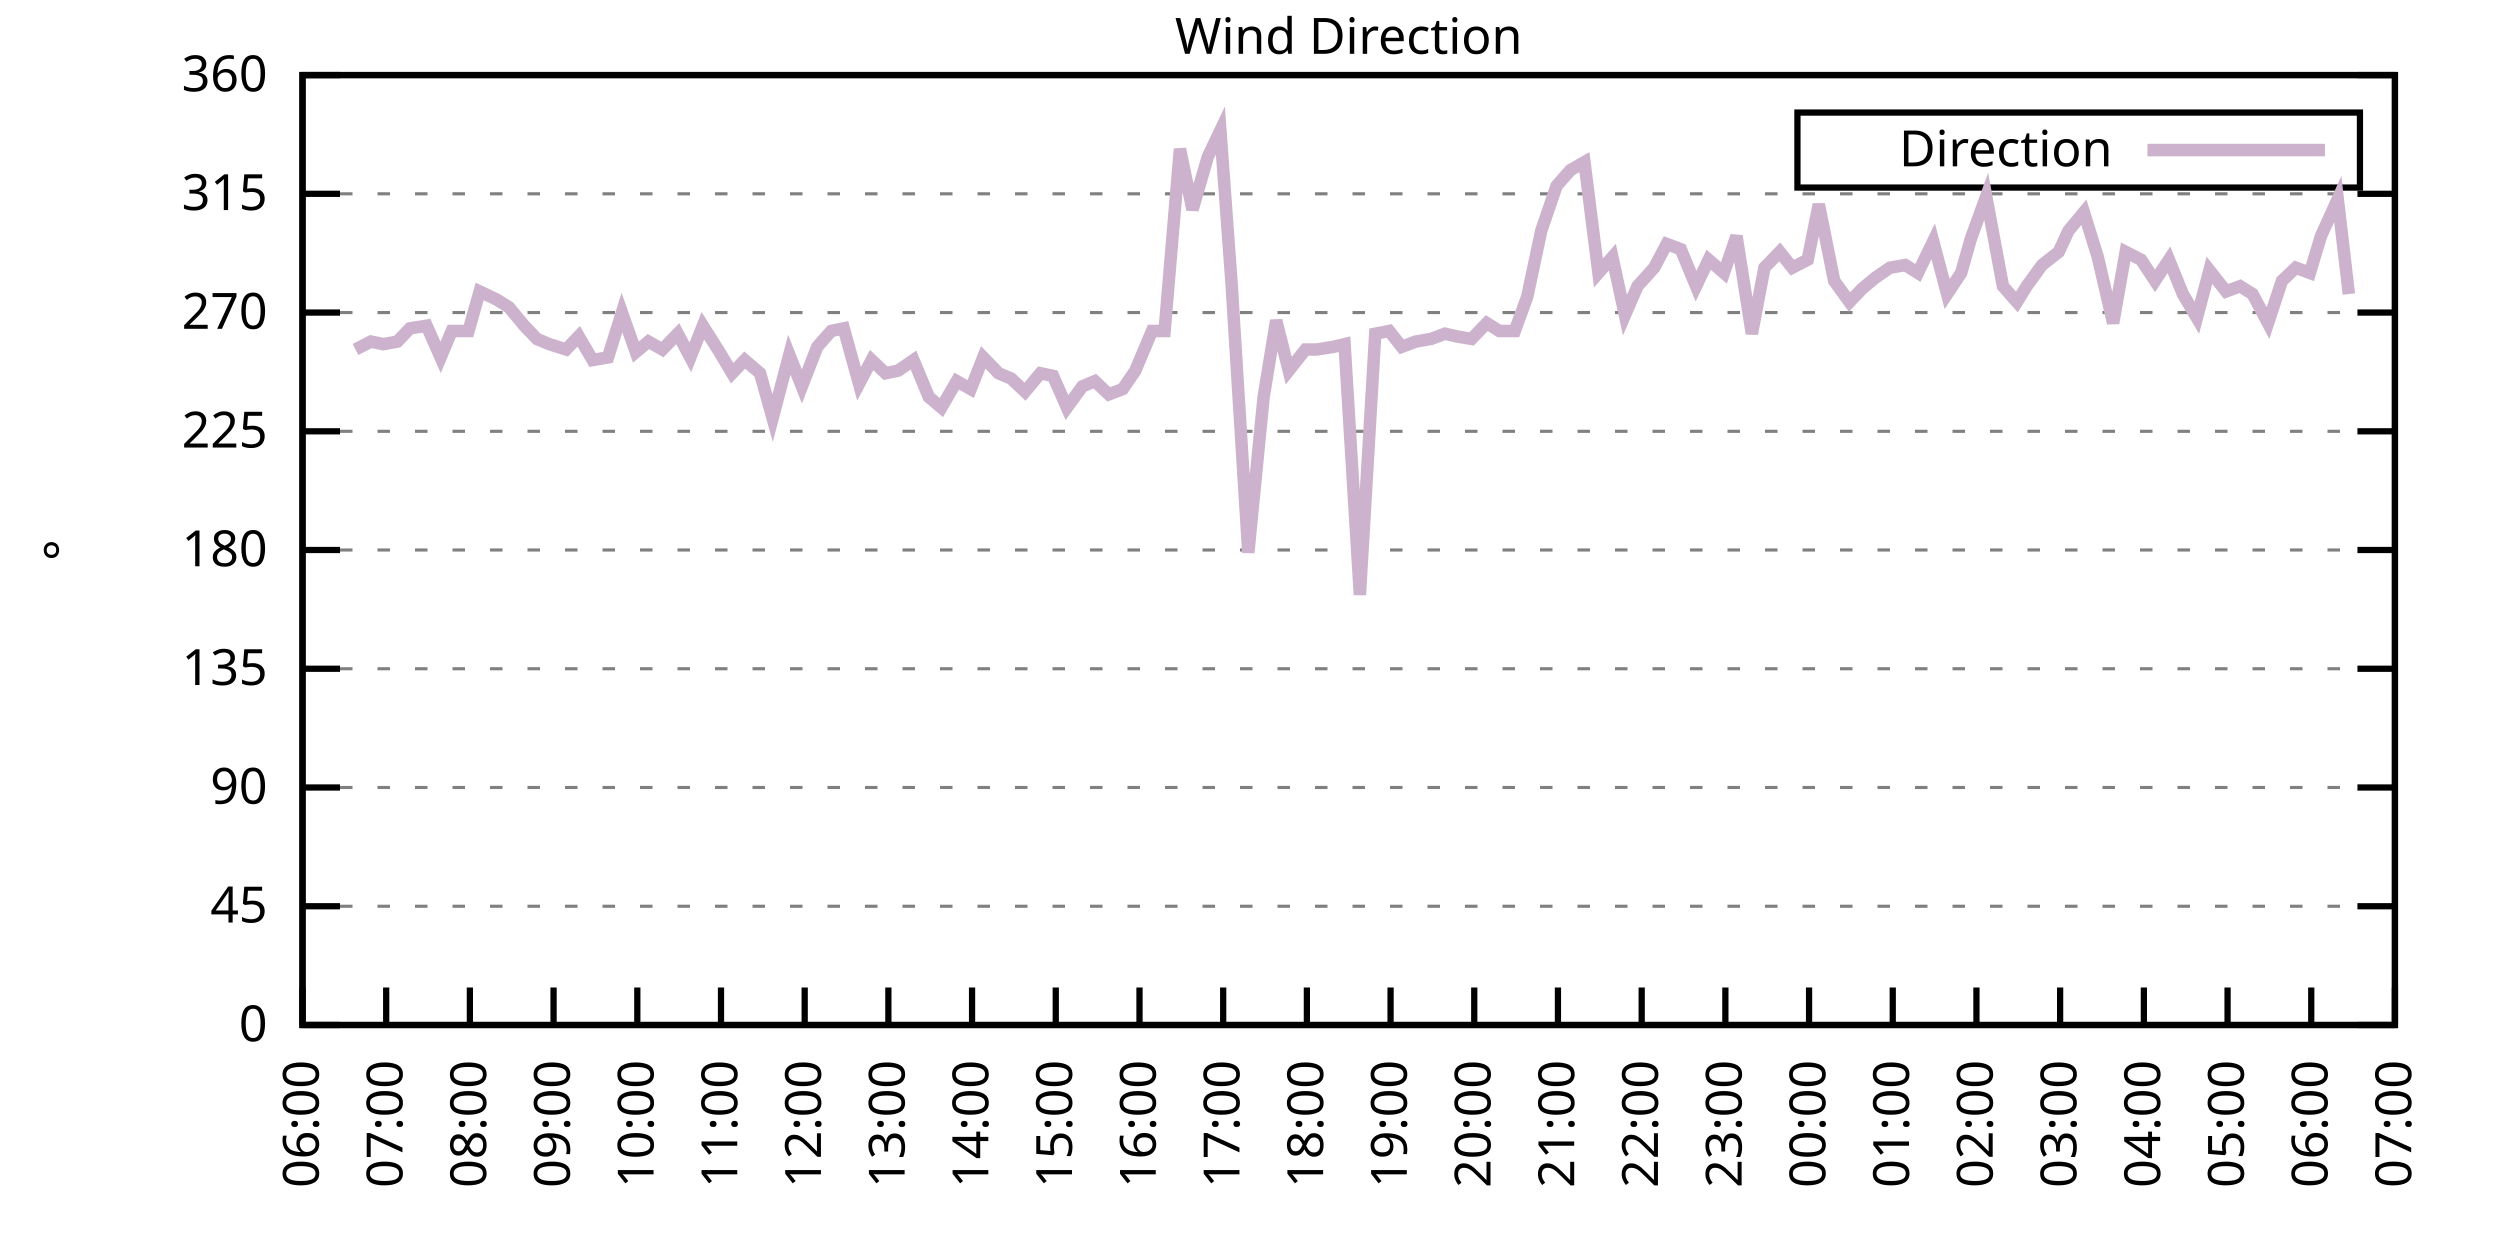
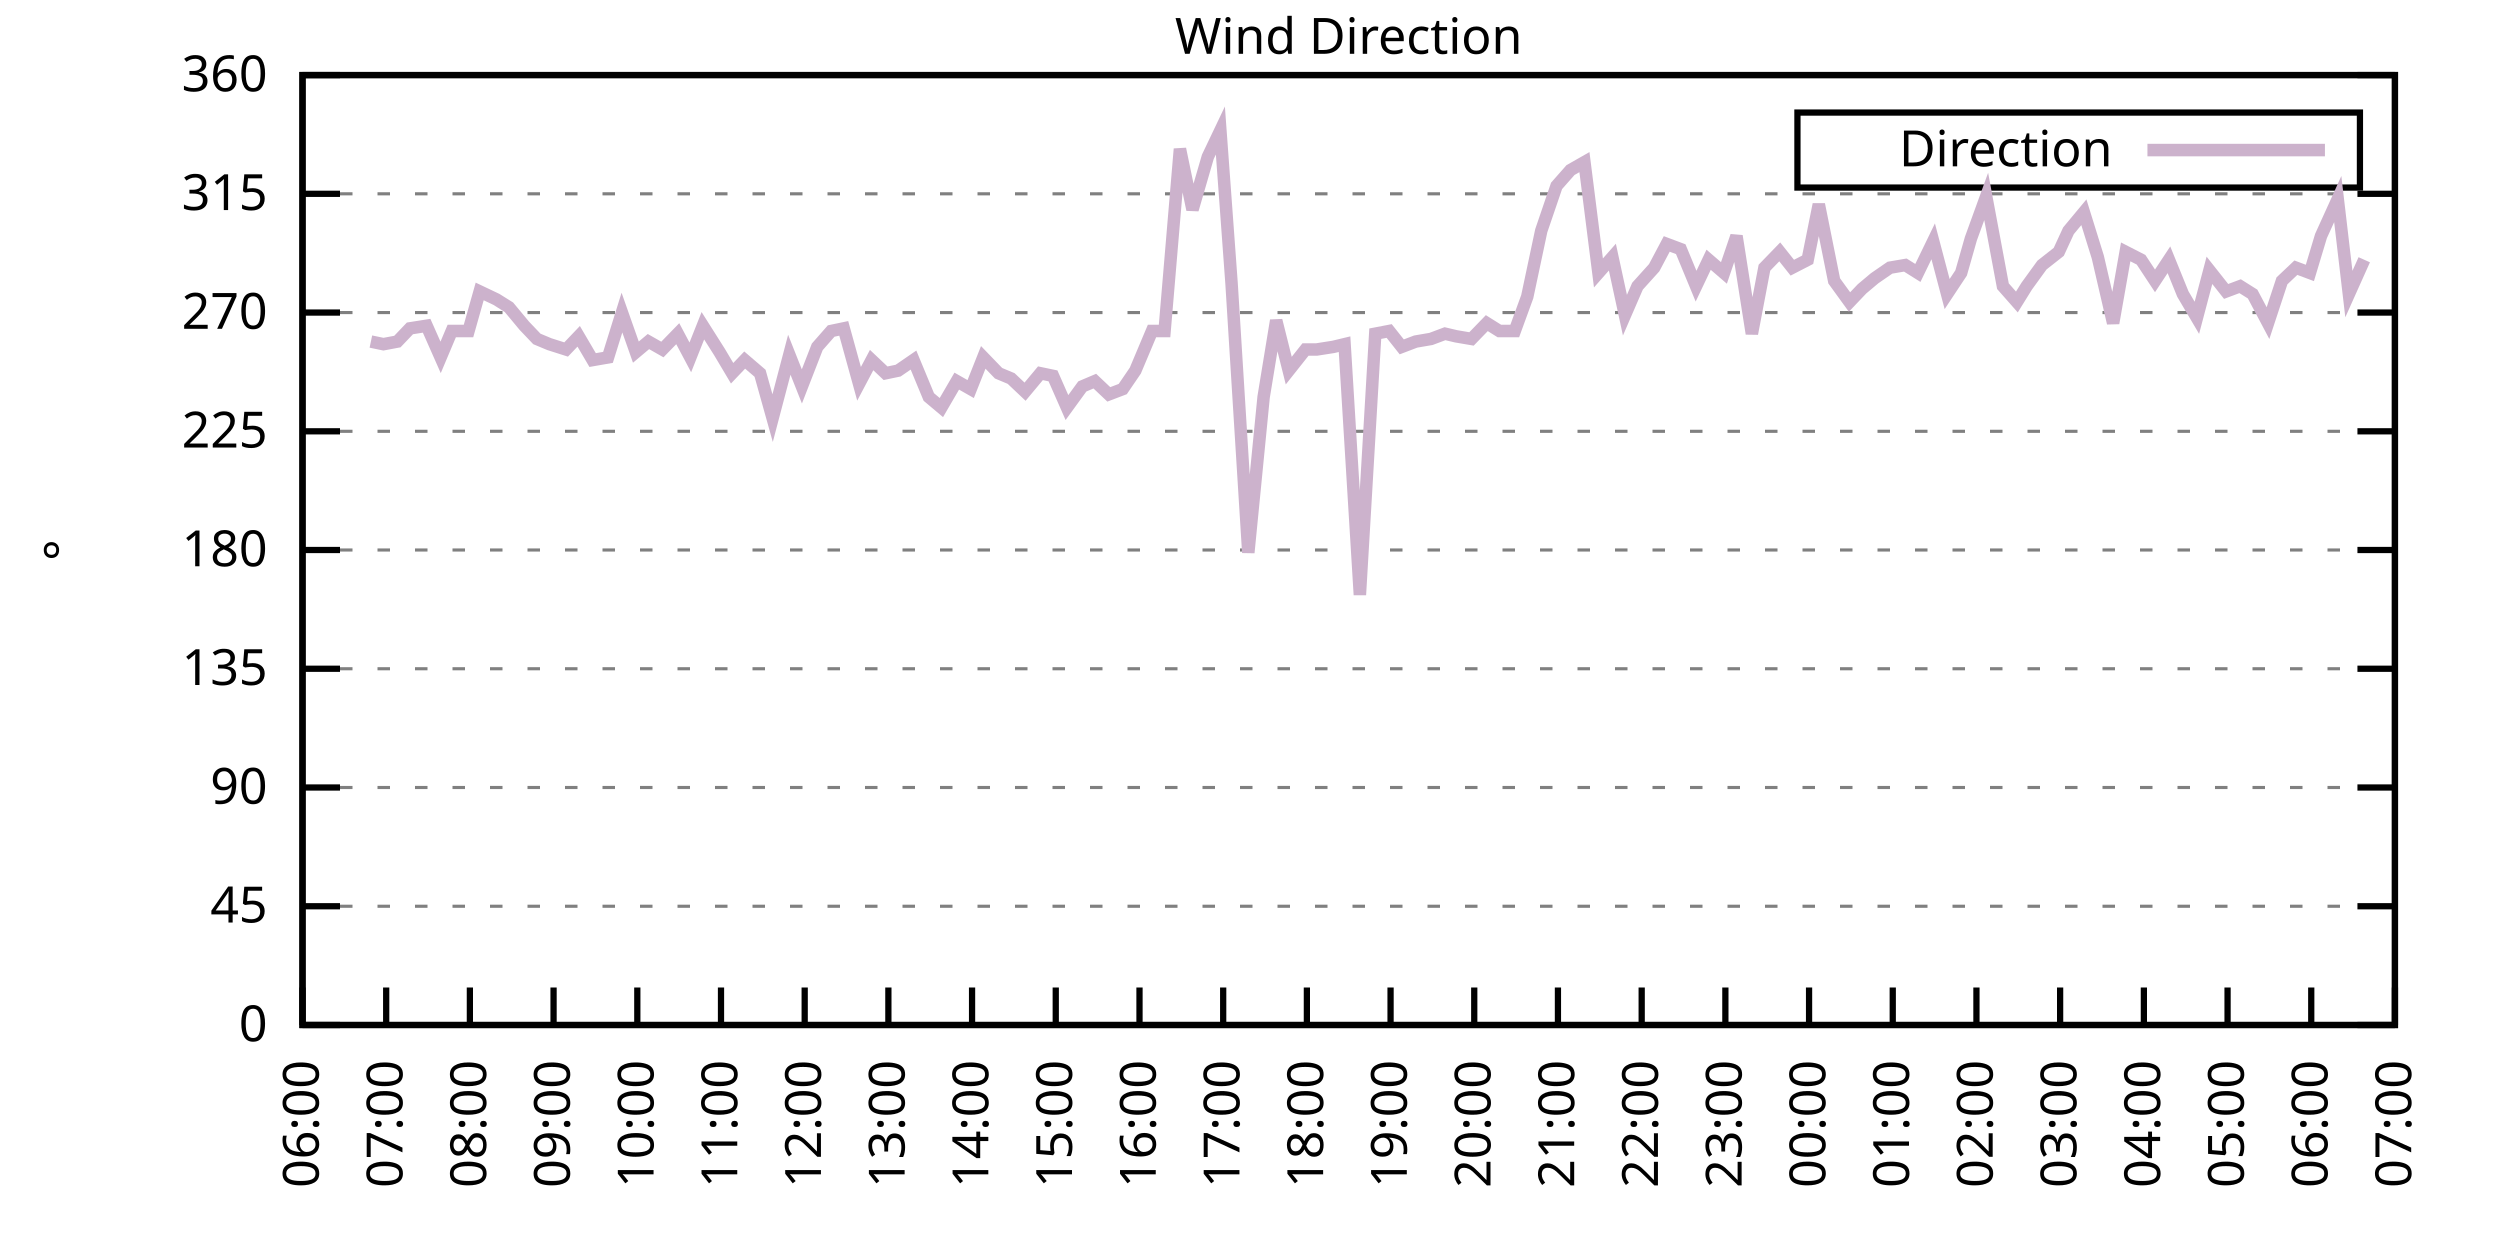
<svg xmlns="http://www.w3.org/2000/svg" xmlns:xlink="http://www.w3.org/1999/xlink" width="400" height="200" viewBox="0 0 400 200">
  <g id="gnuplot_canvas">
    <rect x="0" y="0" width="400" height="200" fill="none" />
    <defs>
      <circle id="gpDot" r="0.5" stroke-width="0.5" stroke="currentColor" />
      <path id="gpPt0" stroke-width="0.333" stroke="currentColor" d="M-1,0 h2 M0,-1 v2" />
      <path id="gpPt1" stroke-width="0.333" stroke="currentColor" d="M-1,-1 L1,1 M1,-1 L-1,1" />
      <path id="gpPt2" stroke-width="0.333" stroke="currentColor" d="M-1,0 L1,0 M0,-1 L0,1 M-1,-1 L1,1 M-1,1 L1,-1" />
      <rect id="gpPt3" stroke-width="0.333" stroke="currentColor" x="-1" y="-1" width="2" height="2" />
      <rect id="gpPt4" stroke-width="0.333" stroke="currentColor" fill="currentColor" x="-1" y="-1" width="2" height="2" />
      <circle id="gpPt5" stroke-width="0.333" stroke="currentColor" cx="0" cy="0" r="1" />
      <use xlink:href="#gpPt5" id="gpPt6" fill="currentColor" stroke="none" />
      <path id="gpPt7" stroke-width="0.333" stroke="currentColor" d="M0,-1.33 L-1.33,0.67 L1.33,0.67 z" />
      <use xlink:href="#gpPt7" id="gpPt8" fill="currentColor" stroke="none" />
      <use xlink:href="#gpPt7" id="gpPt9" stroke="currentColor" transform="rotate(180)" />
      <use xlink:href="#gpPt9" id="gpPt10" fill="currentColor" stroke="none" />
      <use xlink:href="#gpPt3" id="gpPt11" stroke="currentColor" transform="rotate(45)" />
      <use xlink:href="#gpPt11" id="gpPt12" fill="currentColor" stroke="none" />
      <path id="gpPt13" stroke-width="0.333" stroke="currentColor" d="M0,1.330 L1.265,0.411 L0.782,-1.067 L-0.782,-1.076 L-1.265,0.411 z" />
      <use xlink:href="#gpPt13" id="gpPt14" fill="currentColor" stroke="none" />
      <filter id="textbox" filterUnits="objectBoundingBox" x="0" y="0" height="1" width="1">
        <feFlood flood-color="white" flood-opacity="1" result="bgnd" />
        <feComposite in="SourceGraphic" in2="bgnd" operator="atop" />
      </filter>
      <filter id="greybox" filterUnits="objectBoundingBox" x="0" y="0" height="1" width="1">
        <feFlood flood-color="lightgrey" flood-opacity="1" result="grey" />
        <feComposite in="SourceGraphic" in2="grey" operator="atop" />
      </filter>
    </defs>
    <g fill="none" color="white" stroke="currentColor" stroke-width="1.00" stroke-linecap="butt" stroke-linejoin="miter">
</g>
    <g fill="none" color="black" stroke="currentColor" stroke-width="1.00" stroke-linecap="butt" stroke-linejoin="miter">
      <g stroke="none" shape-rendering="crispEdges">
        <polygon fill="rgb(255, 255, 255)" points="48.40,164.00 383.18,164.00 383.18,12.02 48.40,12.02 " />
      </g>
    </g>
    <g fill="none" color="black" stroke="currentColor" stroke-width="1.00" stroke-linecap="butt" stroke-linejoin="miter">
</g>
    <g fill="none" color="black" stroke="black" stroke-width="0.50" stroke-linecap="butt" stroke-linejoin="miter">
</g>
    <g fill="none" color="gray" stroke="currentColor" stroke-width="0.50" stroke-linecap="butt" stroke-linejoin="miter">
      <path stroke="gray" stroke-dasharray="2,4" class="gridline" d="M48.40,164.00 L383.19,164.00  " />
    </g>
    <g fill="none" color="gray" stroke="gray" stroke-width="1.00" stroke-linecap="butt" stroke-linejoin="miter">
</g>
    <g fill="none" color="black" stroke="currentColor" stroke-width="1.00" stroke-linecap="butt" stroke-linejoin="miter">
      <path stroke="black" d="M48.40,164.00 L54.40,164.00 M383.19,164.00 L377.19,164.00  " />
      <g transform="translate(42.80,166.60)" stroke="none" fill="black" font-family="Sans" font-size="8.00" text-anchor="end">
        <text>
          <tspan font-family="Sans"> 0</tspan>
        </text>
      </g>
    </g>
    <g fill="none" color="black" stroke="currentColor" stroke-width="1.00" stroke-linecap="butt" stroke-linejoin="miter">
</g>
    <g fill="none" color="black" stroke="black" stroke-width="0.50" stroke-linecap="butt" stroke-linejoin="miter">
</g>
    <g fill="none" color="gray" stroke="currentColor" stroke-width="0.50" stroke-linecap="butt" stroke-linejoin="miter">
      <path stroke="gray" stroke-dasharray="2,4" class="gridline" d="M48.40,145.00 L383.19,145.00  " />
    </g>
    <g fill="none" color="gray" stroke="gray" stroke-width="1.00" stroke-linecap="butt" stroke-linejoin="miter">
</g>
    <g fill="none" color="black" stroke="currentColor" stroke-width="1.00" stroke-linecap="butt" stroke-linejoin="miter">
      <path stroke="black" d="M48.40,145.00 L54.40,145.00 M383.19,145.00 L377.19,145.00  " />
      <g transform="translate(42.80,147.60)" stroke="none" fill="black" font-family="Sans" font-size="8.00" text-anchor="end">
        <text>
          <tspan font-family="Sans"> 45</tspan>
        </text>
      </g>
    </g>
    <g fill="none" color="black" stroke="currentColor" stroke-width="1.00" stroke-linecap="butt" stroke-linejoin="miter">
</g>
    <g fill="none" color="black" stroke="black" stroke-width="0.50" stroke-linecap="butt" stroke-linejoin="miter">
</g>
    <g fill="none" color="gray" stroke="currentColor" stroke-width="0.50" stroke-linecap="butt" stroke-linejoin="miter">
      <path stroke="gray" stroke-dasharray="2,4" class="gridline" d="M48.40,126.00 L383.19,126.00  " />
    </g>
    <g fill="none" color="gray" stroke="gray" stroke-width="1.00" stroke-linecap="butt" stroke-linejoin="miter">
</g>
    <g fill="none" color="black" stroke="currentColor" stroke-width="1.00" stroke-linecap="butt" stroke-linejoin="miter">
      <path stroke="black" d="M48.40,126.00 L54.40,126.00 M383.19,126.00 L377.19,126.00  " />
      <g transform="translate(42.80,128.60)" stroke="none" fill="black" font-family="Sans" font-size="8.00" text-anchor="end">
        <text>
          <tspan font-family="Sans"> 90</tspan>
        </text>
      </g>
    </g>
    <g fill="none" color="black" stroke="currentColor" stroke-width="1.00" stroke-linecap="butt" stroke-linejoin="miter">
</g>
    <g fill="none" color="black" stroke="black" stroke-width="0.50" stroke-linecap="butt" stroke-linejoin="miter">
</g>
    <g fill="none" color="gray" stroke="currentColor" stroke-width="0.50" stroke-linecap="butt" stroke-linejoin="miter">
      <path stroke="gray" stroke-dasharray="2,4" class="gridline" d="M48.40,107.00 L383.19,107.00  " />
    </g>
    <g fill="none" color="gray" stroke="gray" stroke-width="1.00" stroke-linecap="butt" stroke-linejoin="miter">
</g>
    <g fill="none" color="black" stroke="currentColor" stroke-width="1.00" stroke-linecap="butt" stroke-linejoin="miter">
      <path stroke="black" d="M48.40,107.00 L54.40,107.00 M383.19,107.00 L377.19,107.00  " />
      <g transform="translate(42.80,109.60)" stroke="none" fill="black" font-family="Sans" font-size="8.00" text-anchor="end">
        <text>
          <tspan font-family="Sans"> 135</tspan>
        </text>
      </g>
    </g>
    <g fill="none" color="black" stroke="currentColor" stroke-width="1.00" stroke-linecap="butt" stroke-linejoin="miter">
</g>
    <g fill="none" color="black" stroke="black" stroke-width="0.50" stroke-linecap="butt" stroke-linejoin="miter">
</g>
    <g fill="none" color="gray" stroke="currentColor" stroke-width="0.50" stroke-linecap="butt" stroke-linejoin="miter">
      <path stroke="gray" stroke-dasharray="2,4" class="gridline" d="M48.40,88.00 L383.19,88.00  " />
    </g>
    <g fill="none" color="gray" stroke="gray" stroke-width="1.00" stroke-linecap="butt" stroke-linejoin="miter">
</g>
    <g fill="none" color="black" stroke="currentColor" stroke-width="1.00" stroke-linecap="butt" stroke-linejoin="miter">
      <path stroke="black" d="M48.40,88.00 L54.40,88.00 M383.19,88.00 L377.19,88.00  " />
      <g transform="translate(42.80,90.60)" stroke="none" fill="black" font-family="Sans" font-size="8.00" text-anchor="end">
        <text>
          <tspan font-family="Sans"> 180</tspan>
        </text>
      </g>
    </g>
    <g fill="none" color="black" stroke="currentColor" stroke-width="1.00" stroke-linecap="butt" stroke-linejoin="miter">
</g>
    <g fill="none" color="black" stroke="black" stroke-width="0.50" stroke-linecap="butt" stroke-linejoin="miter">
</g>
    <g fill="none" color="gray" stroke="currentColor" stroke-width="0.50" stroke-linecap="butt" stroke-linejoin="miter">
      <path stroke="gray" stroke-dasharray="2,4" class="gridline" d="M48.40,69.01 L383.19,69.01  " />
    </g>
    <g fill="none" color="gray" stroke="gray" stroke-width="1.00" stroke-linecap="butt" stroke-linejoin="miter">
</g>
    <g fill="none" color="black" stroke="currentColor" stroke-width="1.00" stroke-linecap="butt" stroke-linejoin="miter">
      <path stroke="black" d="M48.40,69.01 L54.40,69.01 M383.19,69.01 L377.19,69.01  " />
      <g transform="translate(42.80,71.61)" stroke="none" fill="black" font-family="Sans" font-size="8.00" text-anchor="end">
        <text>
          <tspan font-family="Sans"> 225</tspan>
        </text>
      </g>
    </g>
    <g fill="none" color="black" stroke="currentColor" stroke-width="1.00" stroke-linecap="butt" stroke-linejoin="miter">
</g>
    <g fill="none" color="black" stroke="black" stroke-width="0.50" stroke-linecap="butt" stroke-linejoin="miter">
</g>
    <g fill="none" color="gray" stroke="currentColor" stroke-width="0.50" stroke-linecap="butt" stroke-linejoin="miter">
      <path stroke="gray" stroke-dasharray="2,4" class="gridline" d="M48.40,50.01 L383.19,50.01  " />
    </g>
    <g fill="none" color="gray" stroke="gray" stroke-width="1.00" stroke-linecap="butt" stroke-linejoin="miter">
</g>
    <g fill="none" color="black" stroke="currentColor" stroke-width="1.00" stroke-linecap="butt" stroke-linejoin="miter">
      <path stroke="black" d="M48.40,50.01 L54.40,50.01 M383.19,50.01 L377.19,50.01  " />
      <g transform="translate(42.80,52.61)" stroke="none" fill="black" font-family="Sans" font-size="8.00" text-anchor="end">
        <text>
          <tspan font-family="Sans"> 270</tspan>
        </text>
      </g>
    </g>
    <g fill="none" color="black" stroke="currentColor" stroke-width="1.00" stroke-linecap="butt" stroke-linejoin="miter">
</g>
    <g fill="none" color="black" stroke="black" stroke-width="0.50" stroke-linecap="butt" stroke-linejoin="miter">
</g>
    <g fill="none" color="gray" stroke="currentColor" stroke-width="0.50" stroke-linecap="butt" stroke-linejoin="miter">
      <path stroke="gray" stroke-dasharray="2,4" class="gridline" d="M48.40,31.01 L383.19,31.01  " />
    </g>
    <g fill="none" color="gray" stroke="gray" stroke-width="1.00" stroke-linecap="butt" stroke-linejoin="miter">
</g>
    <g fill="none" color="black" stroke="currentColor" stroke-width="1.00" stroke-linecap="butt" stroke-linejoin="miter">
      <path stroke="black" d="M48.40,31.01 L54.40,31.01 M383.19,31.01 L377.19,31.01  " />
      <g transform="translate(42.80,33.61)" stroke="none" fill="black" font-family="Sans" font-size="8.00" text-anchor="end">
        <text>
          <tspan font-family="Sans"> 315</tspan>
        </text>
      </g>
    </g>
    <g fill="none" color="black" stroke="currentColor" stroke-width="1.00" stroke-linecap="butt" stroke-linejoin="miter">
</g>
    <g fill="none" color="black" stroke="black" stroke-width="0.50" stroke-linecap="butt" stroke-linejoin="miter">
</g>
    <g fill="none" color="gray" stroke="currentColor" stroke-width="0.50" stroke-linecap="butt" stroke-linejoin="miter">
      <path stroke="gray" stroke-dasharray="2,4" class="gridline" d="M48.40,12.01 L383.19,12.01  " />
    </g>
    <g fill="none" color="gray" stroke="gray" stroke-width="1.00" stroke-linecap="butt" stroke-linejoin="miter">
</g>
    <g fill="none" color="black" stroke="currentColor" stroke-width="1.00" stroke-linecap="butt" stroke-linejoin="miter">
      <path stroke="black" d="M48.40,12.01 L54.40,12.01 M383.19,12.01 L377.19,12.01  " />
      <g transform="translate(42.80,14.61)" stroke="none" fill="black" font-family="Sans" font-size="8.00" text-anchor="end">
        <text>
          <tspan font-family="Sans"> 360</tspan>
        </text>
      </g>
    </g>
    <g fill="none" color="black" stroke="currentColor" stroke-width="1.00" stroke-linecap="butt" stroke-linejoin="miter">
      <path stroke="black" d="M48.40,164.00 L48.40,158.00  " />
      <g transform="translate(51.00,169.60) rotate(270.00)" stroke="none" fill="black" font-family="Sans" font-size="8.00" text-anchor="end">
        <text>
          <tspan font-family="Sans">06:00</tspan>
        </text>
      </g>
    </g>
    <g fill="none" color="black" stroke="currentColor" stroke-width="1.00" stroke-linecap="butt" stroke-linejoin="miter">
      <path stroke="black" d="M61.79,164.00 L61.79,158.00  " />
      <g transform="translate(64.39,169.60) rotate(270.00)" stroke="none" fill="black" font-family="Sans" font-size="8.00" text-anchor="end">
        <text>
          <tspan font-family="Sans">07:00</tspan>
        </text>
      </g>
    </g>
    <g fill="none" color="black" stroke="currentColor" stroke-width="1.00" stroke-linecap="butt" stroke-linejoin="miter">
      <path stroke="black" d="M75.18,164.00 L75.18,158.00  " />
      <g transform="translate(77.78,169.60) rotate(270.00)" stroke="none" fill="black" font-family="Sans" font-size="8.00" text-anchor="end">
        <text>
          <tspan font-family="Sans">08:00</tspan>
        </text>
      </g>
    </g>
    <g fill="none" color="black" stroke="currentColor" stroke-width="1.00" stroke-linecap="butt" stroke-linejoin="miter">
      <path stroke="black" d="M88.57,164.00 L88.57,158.00  " />
      <g transform="translate(91.17,169.60) rotate(270.00)" stroke="none" fill="black" font-family="Sans" font-size="8.00" text-anchor="end">
        <text>
          <tspan font-family="Sans">09:00</tspan>
        </text>
      </g>
    </g>
    <g fill="none" color="black" stroke="currentColor" stroke-width="1.00" stroke-linecap="butt" stroke-linejoin="miter">
      <path stroke="black" d="M101.97,164.00 L101.97,158.00  " />
      <g transform="translate(104.57,169.60) rotate(270.00)" stroke="none" fill="black" font-family="Sans" font-size="8.00" text-anchor="end">
        <text>
          <tspan font-family="Sans">10:00</tspan>
        </text>
      </g>
    </g>
    <g fill="none" color="black" stroke="currentColor" stroke-width="1.00" stroke-linecap="butt" stroke-linejoin="miter">
      <path stroke="black" d="M115.36,164.00 L115.36,158.00  " />
      <g transform="translate(117.96,169.60) rotate(270.00)" stroke="none" fill="black" font-family="Sans" font-size="8.00" text-anchor="end">
        <text>
          <tspan font-family="Sans">11:00</tspan>
        </text>
      </g>
    </g>
    <g fill="none" color="black" stroke="currentColor" stroke-width="1.00" stroke-linecap="butt" stroke-linejoin="miter">
      <path stroke="black" d="M128.75,164.00 L128.75,158.00  " />
      <g transform="translate(131.35,169.60) rotate(270.00)" stroke="none" fill="black" font-family="Sans" font-size="8.00" text-anchor="end">
        <text>
          <tspan font-family="Sans">12:00</tspan>
        </text>
      </g>
    </g>
    <g fill="none" color="black" stroke="currentColor" stroke-width="1.00" stroke-linecap="butt" stroke-linejoin="miter">
      <path stroke="black" d="M142.14,164.00 L142.14,158.00  " />
      <g transform="translate(144.74,169.60) rotate(270.00)" stroke="none" fill="black" font-family="Sans" font-size="8.00" text-anchor="end">
        <text>
          <tspan font-family="Sans">13:00</tspan>
        </text>
      </g>
    </g>
    <g fill="none" color="black" stroke="currentColor" stroke-width="1.00" stroke-linecap="butt" stroke-linejoin="miter">
      <path stroke="black" d="M155.53,164.00 L155.53,158.00  " />
      <g transform="translate(158.13,169.60) rotate(270.00)" stroke="none" fill="black" font-family="Sans" font-size="8.00" text-anchor="end">
        <text>
          <tspan font-family="Sans">14:00</tspan>
        </text>
      </g>
    </g>
    <g fill="none" color="black" stroke="currentColor" stroke-width="1.00" stroke-linecap="butt" stroke-linejoin="miter">
      <path stroke="black" d="M168.92,164.00 L168.92,158.00  " />
      <g transform="translate(171.52,169.60) rotate(270.00)" stroke="none" fill="black" font-family="Sans" font-size="8.00" text-anchor="end">
        <text>
          <tspan font-family="Sans">15:00</tspan>
        </text>
      </g>
    </g>
    <g fill="none" color="black" stroke="currentColor" stroke-width="1.00" stroke-linecap="butt" stroke-linejoin="miter">
      <path stroke="black" d="M182.32,164.00 L182.32,158.00  " />
      <g transform="translate(184.92,169.60) rotate(270.00)" stroke="none" fill="black" font-family="Sans" font-size="8.00" text-anchor="end">
        <text>
          <tspan font-family="Sans">16:00</tspan>
        </text>
      </g>
    </g>
    <g fill="none" color="black" stroke="currentColor" stroke-width="1.00" stroke-linecap="butt" stroke-linejoin="miter">
      <path stroke="black" d="M195.71,164.00 L195.71,158.00  " />
      <g transform="translate(198.31,169.60) rotate(270.00)" stroke="none" fill="black" font-family="Sans" font-size="8.00" text-anchor="end">
        <text>
          <tspan font-family="Sans">17:00</tspan>
        </text>
      </g>
    </g>
    <g fill="none" color="black" stroke="currentColor" stroke-width="1.00" stroke-linecap="butt" stroke-linejoin="miter">
      <path stroke="black" d="M209.10,164.00 L209.10,158.00  " />
      <g transform="translate(211.70,169.60) rotate(270.00)" stroke="none" fill="black" font-family="Sans" font-size="8.00" text-anchor="end">
        <text>
          <tspan font-family="Sans">18:00</tspan>
        </text>
      </g>
    </g>
    <g fill="none" color="black" stroke="currentColor" stroke-width="1.00" stroke-linecap="butt" stroke-linejoin="miter">
      <path stroke="black" d="M222.49,164.00 L222.49,158.00  " />
      <g transform="translate(225.09,169.60) rotate(270.00)" stroke="none" fill="black" font-family="Sans" font-size="8.00" text-anchor="end">
        <text>
          <tspan font-family="Sans">19:00</tspan>
        </text>
      </g>
    </g>
    <g fill="none" color="black" stroke="currentColor" stroke-width="1.00" stroke-linecap="butt" stroke-linejoin="miter">
      <path stroke="black" d="M235.88,164.00 L235.88,158.00  " />
      <g transform="translate(238.48,169.60) rotate(270.00)" stroke="none" fill="black" font-family="Sans" font-size="8.00" text-anchor="end">
        <text>
          <tspan font-family="Sans">20:00</tspan>
        </text>
      </g>
    </g>
    <g fill="none" color="black" stroke="currentColor" stroke-width="1.00" stroke-linecap="butt" stroke-linejoin="miter">
      <path stroke="black" d="M249.27,164.00 L249.27,158.00  " />
      <g transform="translate(251.87,169.60) rotate(270.00)" stroke="none" fill="black" font-family="Sans" font-size="8.00" text-anchor="end">
        <text>
          <tspan font-family="Sans">21:00</tspan>
        </text>
      </g>
    </g>
    <g fill="none" color="black" stroke="currentColor" stroke-width="1.00" stroke-linecap="butt" stroke-linejoin="miter">
      <path stroke="black" d="M262.67,164.00 L262.67,158.00  " />
      <g transform="translate(265.27,169.60) rotate(270.00)" stroke="none" fill="black" font-family="Sans" font-size="8.00" text-anchor="end">
        <text>
          <tspan font-family="Sans">22:00</tspan>
        </text>
      </g>
    </g>
    <g fill="none" color="black" stroke="currentColor" stroke-width="1.00" stroke-linecap="butt" stroke-linejoin="miter">
      <path stroke="black" d="M276.06,164.00 L276.06,158.00  " />
      <g transform="translate(278.66,169.60) rotate(270.00)" stroke="none" fill="black" font-family="Sans" font-size="8.00" text-anchor="end">
        <text>
          <tspan font-family="Sans">23:00</tspan>
        </text>
      </g>
    </g>
    <g fill="none" color="black" stroke="currentColor" stroke-width="1.00" stroke-linecap="butt" stroke-linejoin="miter">
      <path stroke="black" d="M289.45,164.00 L289.45,158.00  " />
      <g transform="translate(292.05,169.60) rotate(270.00)" stroke="none" fill="black" font-family="Sans" font-size="8.00" text-anchor="end">
        <text>
          <tspan font-family="Sans">00:00</tspan>
        </text>
      </g>
    </g>
    <g fill="none" color="black" stroke="currentColor" stroke-width="1.00" stroke-linecap="butt" stroke-linejoin="miter">
      <path stroke="black" d="M302.84,164.00 L302.84,158.00  " />
      <g transform="translate(305.44,169.60) rotate(270.00)" stroke="none" fill="black" font-family="Sans" font-size="8.00" text-anchor="end">
        <text>
          <tspan font-family="Sans">01:00</tspan>
        </text>
      </g>
    </g>
    <g fill="none" color="black" stroke="currentColor" stroke-width="1.00" stroke-linecap="butt" stroke-linejoin="miter">
      <path stroke="black" d="M316.23,164.00 L316.23,158.00  " />
      <g transform="translate(318.83,169.60) rotate(270.00)" stroke="none" fill="black" font-family="Sans" font-size="8.00" text-anchor="end">
        <text>
          <tspan font-family="Sans">02:00</tspan>
        </text>
      </g>
    </g>
    <g fill="none" color="black" stroke="currentColor" stroke-width="1.00" stroke-linecap="butt" stroke-linejoin="miter">
      <path stroke="black" d="M329.62,164.00 L329.62,158.00  " />
      <g transform="translate(332.22,169.60) rotate(270.00)" stroke="none" fill="black" font-family="Sans" font-size="8.00" text-anchor="end">
        <text>
          <tspan font-family="Sans">03:00</tspan>
        </text>
      </g>
    </g>
    <g fill="none" color="black" stroke="currentColor" stroke-width="1.00" stroke-linecap="butt" stroke-linejoin="miter">
      <path stroke="black" d="M343.02,164.00 L343.02,158.00  " />
      <g transform="translate(345.62,169.60) rotate(270.00)" stroke="none" fill="black" font-family="Sans" font-size="8.00" text-anchor="end">
        <text>
          <tspan font-family="Sans">04:00</tspan>
        </text>
      </g>
    </g>
    <g fill="none" color="black" stroke="currentColor" stroke-width="1.00" stroke-linecap="butt" stroke-linejoin="miter">
      <path stroke="black" d="M356.41,164.00 L356.41,158.00  " />
      <g transform="translate(359.01,169.60) rotate(270.00)" stroke="none" fill="black" font-family="Sans" font-size="8.00" text-anchor="end">
        <text>
          <tspan font-family="Sans">05:00</tspan>
        </text>
      </g>
    </g>
    <g fill="none" color="black" stroke="currentColor" stroke-width="1.00" stroke-linecap="butt" stroke-linejoin="miter">
      <path stroke="black" d="M369.80,164.00 L369.80,158.00  " />
      <g transform="translate(372.40,169.60) rotate(270.00)" stroke="none" fill="black" font-family="Sans" font-size="8.00" text-anchor="end">
        <text>
          <tspan font-family="Sans">06:00</tspan>
        </text>
      </g>
    </g>
    <g fill="none" color="black" stroke="currentColor" stroke-width="1.00" stroke-linecap="butt" stroke-linejoin="miter">
      <path stroke="black" d="M383.19,164.00 L383.19,158.00  " />
      <g transform="translate(385.79,169.60) rotate(270.00)" stroke="none" fill="black" font-family="Sans" font-size="8.00" text-anchor="end">
        <text>
          <tspan font-family="Sans">07:00</tspan>
        </text>
      </g>
    </g>
    <g fill="none" color="black" stroke="currentColor" stroke-width="1.00" stroke-linecap="butt" stroke-linejoin="miter">
</g>
    <g fill="none" color="black" stroke="currentColor" stroke-width="1.00" stroke-linecap="butt" stroke-linejoin="miter">
      <path stroke="black" d="M48.40,12.01 L48.40,164.00 L383.19,164.00 L383.19,12.01 L48.40,12.01 Z  " />
    </g>
    <g fill="none" color="black" stroke="currentColor" stroke-width="1.00" stroke-linecap="butt" stroke-linejoin="miter">
</g>
    <g fill="none" color="black" stroke="currentColor" stroke-width="1.00" stroke-linecap="butt" stroke-linejoin="miter">
      <path stroke="black" d="M287.59,30.01 L287.59,18.01 L377.59,18.01 L377.59,30.01 L287.59,30.01 Z  " />
    </g>
    <g id="Wind_direction_plot_1">
      <g fill="none" color="white" stroke="black" stroke-width="2.00" stroke-linecap="butt" stroke-linejoin="miter">
</g>
      <g fill="none" color="black" stroke="currentColor" stroke-width="2.00" stroke-linecap="butt" stroke-linejoin="miter">
        <g transform="translate(337.99,26.61)" stroke="none" fill="black" font-family="Sans" font-size="8.00" text-anchor="end">
          <text>
            <tspan font-family="Sans">Direction</tspan>
          </text>
        </g>
      </g>
      <g fill="none" color="black" stroke="currentColor" stroke-width="2.00" stroke-linecap="butt" stroke-linejoin="miter">
-         <path stroke="rgb(204, 178, 204)" d="M343.59,24.01 L371.99,24.01 M56.88,55.92 L59.34,54.65 L61.35,55.07 L63.58,54.65 L65.59,52.54 L68.26,52.12   L70.50,57.18 L72.28,52.96 L74.96,52.96 L76.75,46.63 L79.42,47.90 L81.43,49.16 L83.89,52.12 L85.90,54.23   L87.91,55.07 L90.58,55.92 L92.59,53.81 L94.82,57.61 L97.28,57.18 L99.51,50.01 L101.74,56.34 L103.75,54.65   L105.98,55.92 L108.44,53.39 L110.45,57.18 L112.46,52.12 L115.13,56.34 L117.14,59.72 L119.15,57.61 L121.61,59.72   L123.62,66.90 L126.29,56.76 L128.30,61.83 L130.76,55.50 L132.99,52.96 L135.00,52.54 L137.45,61.41 L139.46,57.61   L141.69,59.72 L143.70,59.30 L146.16,57.61 L148.61,63.52 L150.62,65.21 L153.08,60.98 L155.31,62.25 L157.32,57.18   L159.77,59.72 L161.78,60.56 L164.01,62.67 L166.47,59.72 L168.48,60.14 L170.71,65.21 L173.17,61.83 L175.17,60.98   L177.41,63.10 L179.64,62.25 L181.65,59.30 L184.32,52.96 L186.33,52.96 L188.79,23.83 L190.80,33.54 L193.25,25.10   L195.26,20.88 L197.05,45.36 L199.73,88.43 L202.18,63.52 L204.19,51.27 L206.20,59.30 L208.88,55.92 L210.66,55.92   L213.34,55.50 L215.13,55.07 L217.58,95.18 L220.04,53.39 L222.27,52.96 L224.28,55.50 L226.51,54.65 L228.96,54.23   L231.20,53.39 L232.98,53.81 L235.44,54.23 L237.89,51.70 L239.90,52.96 L242.36,52.96 L244.36,47.47 L246.60,36.92   L249.05,29.74 L251.28,27.21 L253.51,25.94 L255.75,43.67 L257.98,41.14 L259.99,50.43 L262.00,45.79 L264.67,42.83   L266.68,39.03 L268.92,39.87 L271.37,45.79 L273.38,41.56 L275.83,43.67 L277.84,37.76 L280.30,53.39 L282.31,42.83   L284.76,40.30 L286.77,42.83 L289.23,41.56 L291.01,32.70 L293.47,44.94 L295.92,48.32 L297.93,46.21 L299.94,44.52   L302.39,42.83 L304.85,42.41 L306.86,43.67 L309.31,38.61 L311.54,47.05 L313.78,43.67 L315.34,38.19 L317.79,31.43   L320.47,45.79 L322.70,48.32 L324.27,45.79 L326.72,42.41 L329.40,40.30 L330.96,36.92 L333.42,33.96 L335.65,41.14   L338.10,51.70 L340.11,40.30 L342.57,41.56 L344.80,44.94 L347.03,41.56 L349.26,47.05 L351.50,50.85 L353.51,43.25   L356.18,46.63 L358.42,45.79 L360.42,47.05 L362.88,51.70 L365.11,44.94 L367.34,42.83 L369.58,43.67 L371.36,37.76   L374.04,31.85 L375.82,47.05  " />
+         <path stroke="rgb(204, 178, 204)" d="M343.59,24.01 L371.99,24.01 M59.34,54.65 L61.35,55.07 L63.58,54.65 L65.59,52.54 L68.26,52.12 L70.50,57.18   L72.28,52.96 L74.96,52.96 L76.75,46.63 L79.42,47.90 L81.43,49.16 L83.89,52.12 L85.90,54.23 L87.91,55.07   L90.58,55.92 L92.59,53.81 L94.82,57.61 L97.28,57.18 L99.51,50.01 L101.74,56.34 L103.75,54.65 L105.98,55.92   L108.44,53.39 L110.45,57.18 L112.46,52.12 L115.13,56.34 L117.14,59.72 L119.15,57.61 L121.61,59.72 L123.62,66.90   L126.29,56.76 L128.30,61.83 L130.76,55.50 L132.99,52.96 L135.00,52.54 L137.45,61.41 L139.46,57.61 L141.69,59.72   L143.70,59.30 L146.16,57.61 L148.61,63.52 L150.62,65.21 L153.08,60.98 L155.31,62.25 L157.32,57.18 L159.77,59.72   L161.78,60.56 L164.01,62.67 L166.47,59.72 L168.48,60.14 L170.71,65.21 L173.17,61.83 L175.17,60.98 L177.41,63.10   L179.64,62.25 L181.65,59.30 L184.32,52.96 L186.33,52.96 L188.79,23.83 L190.80,33.54 L193.25,25.10 L195.26,20.88   L197.05,45.36 L199.73,88.43 L202.18,63.52 L204.19,51.27 L206.20,59.30 L208.88,55.92 L210.66,55.92 L213.34,55.50   L215.13,55.07 L217.58,95.18 L220.04,53.39 L222.27,52.96 L224.28,55.50 L226.51,54.65 L228.96,54.23 L231.20,53.39   L232.98,53.81 L235.44,54.23 L237.89,51.70 L239.90,52.96 L242.36,52.96 L244.36,47.47 L246.60,36.92 L249.05,29.74   L251.28,27.21 L253.51,25.94 L255.75,43.67 L257.98,41.14 L259.99,50.43 L262.00,45.79 L264.67,42.83 L266.68,39.03   L268.92,39.87 L271.37,45.79 L273.38,41.56 L275.83,43.67 L277.84,37.76 L280.30,53.39 L282.31,42.83 L284.76,40.30   L286.77,42.83 L289.23,41.56 L291.01,32.70 L293.47,44.94 L295.92,48.32 L297.93,46.21 L299.94,44.52 L302.39,42.83   L304.85,42.41 L306.86,43.67 L309.31,38.61 L311.54,47.05 L313.78,43.67 L315.34,38.19 L317.79,31.43 L320.47,45.79   L322.70,48.32 L324.27,45.79 L326.72,42.41 L329.40,40.30 L330.96,36.92 L333.42,33.96 L335.65,41.14 L338.10,51.70   L340.11,40.30 L342.57,41.56 L344.80,44.94 L347.03,41.56 L349.26,47.05 L351.50,50.85 L353.51,43.25 L356.18,46.63   L358.42,45.79 L360.42,47.05 L362.88,51.70 L365.11,44.94 L367.34,42.83 L369.58,43.67 L371.36,37.76 L374.04,31.85   L375.82,47.05 L378.28,41.56  " />
      </g>
    </g>
    <g fill="none" color="black" stroke="currentColor" stroke-width="2.00" stroke-linecap="butt" stroke-linejoin="miter">
</g>
    <g fill="none" color="black" stroke="black" stroke-width="1.00" stroke-linecap="butt" stroke-linejoin="miter">
</g>
    <g fill="none" color="black" stroke="currentColor" stroke-width="1.00" stroke-linecap="butt" stroke-linejoin="miter">
      <path stroke="black" d="M48.40,12.01 L48.40,164.00 L383.19,164.00 L383.19,12.01 L48.40,12.01 Z  " />
      <g transform="translate(12.80,88.01) rotate(270.00)" stroke="none" fill="black" font-family="Sans" font-size="8.00" text-anchor="middle">
        <text>
          <tspan font-family="Sans">°</tspan>
        </text>
      </g>
    </g>
    <g fill="none" color="black" stroke="currentColor" stroke-width="1.00" stroke-linecap="butt" stroke-linejoin="miter">
</g>
    <g fill="none" color="black" stroke="currentColor" stroke-width="1.00" stroke-linecap="butt" stroke-linejoin="miter">
      <g transform="translate(215.79,8.61)" stroke="none" fill="black" font-family="Sans" font-size="8.00" text-anchor="middle">
        <text>
          <tspan font-family="Sans">Wind Direction</tspan>
        </text>
      </g>
    </g>
    <g fill="none" color="black" stroke="currentColor" stroke-width="1.00" stroke-linecap="butt" stroke-linejoin="miter">
</g>
  </g>
</svg>
